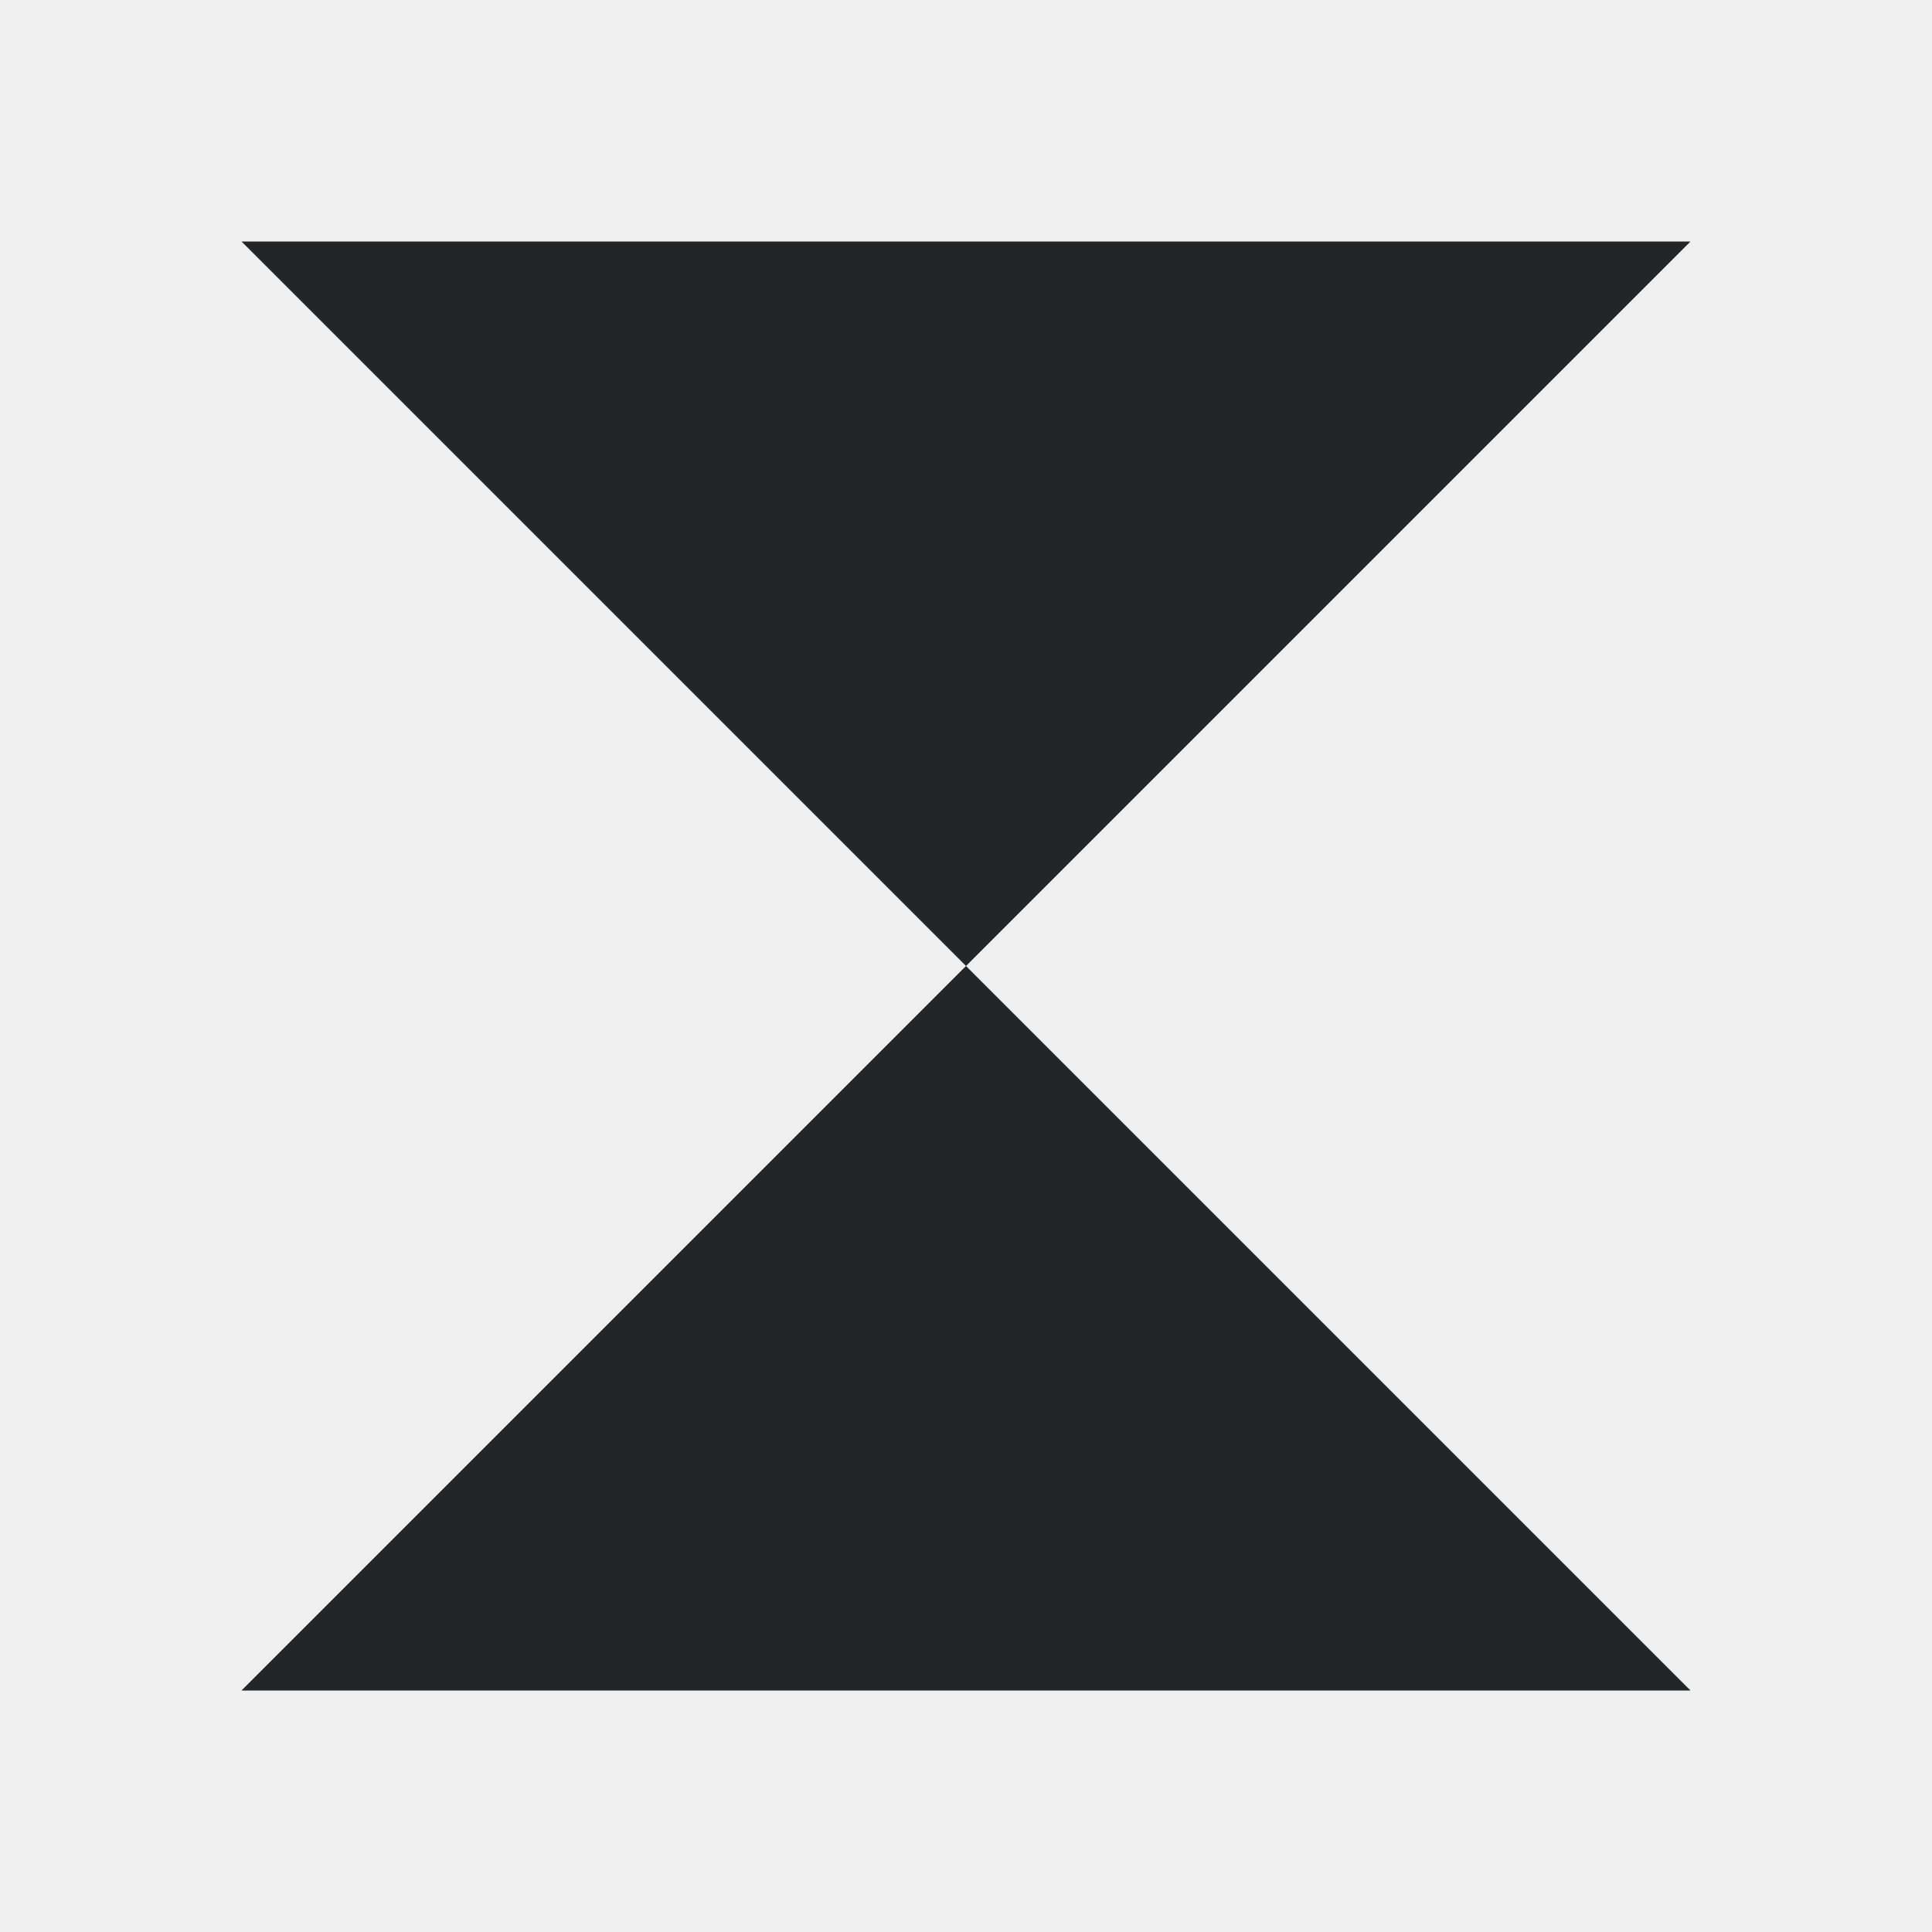
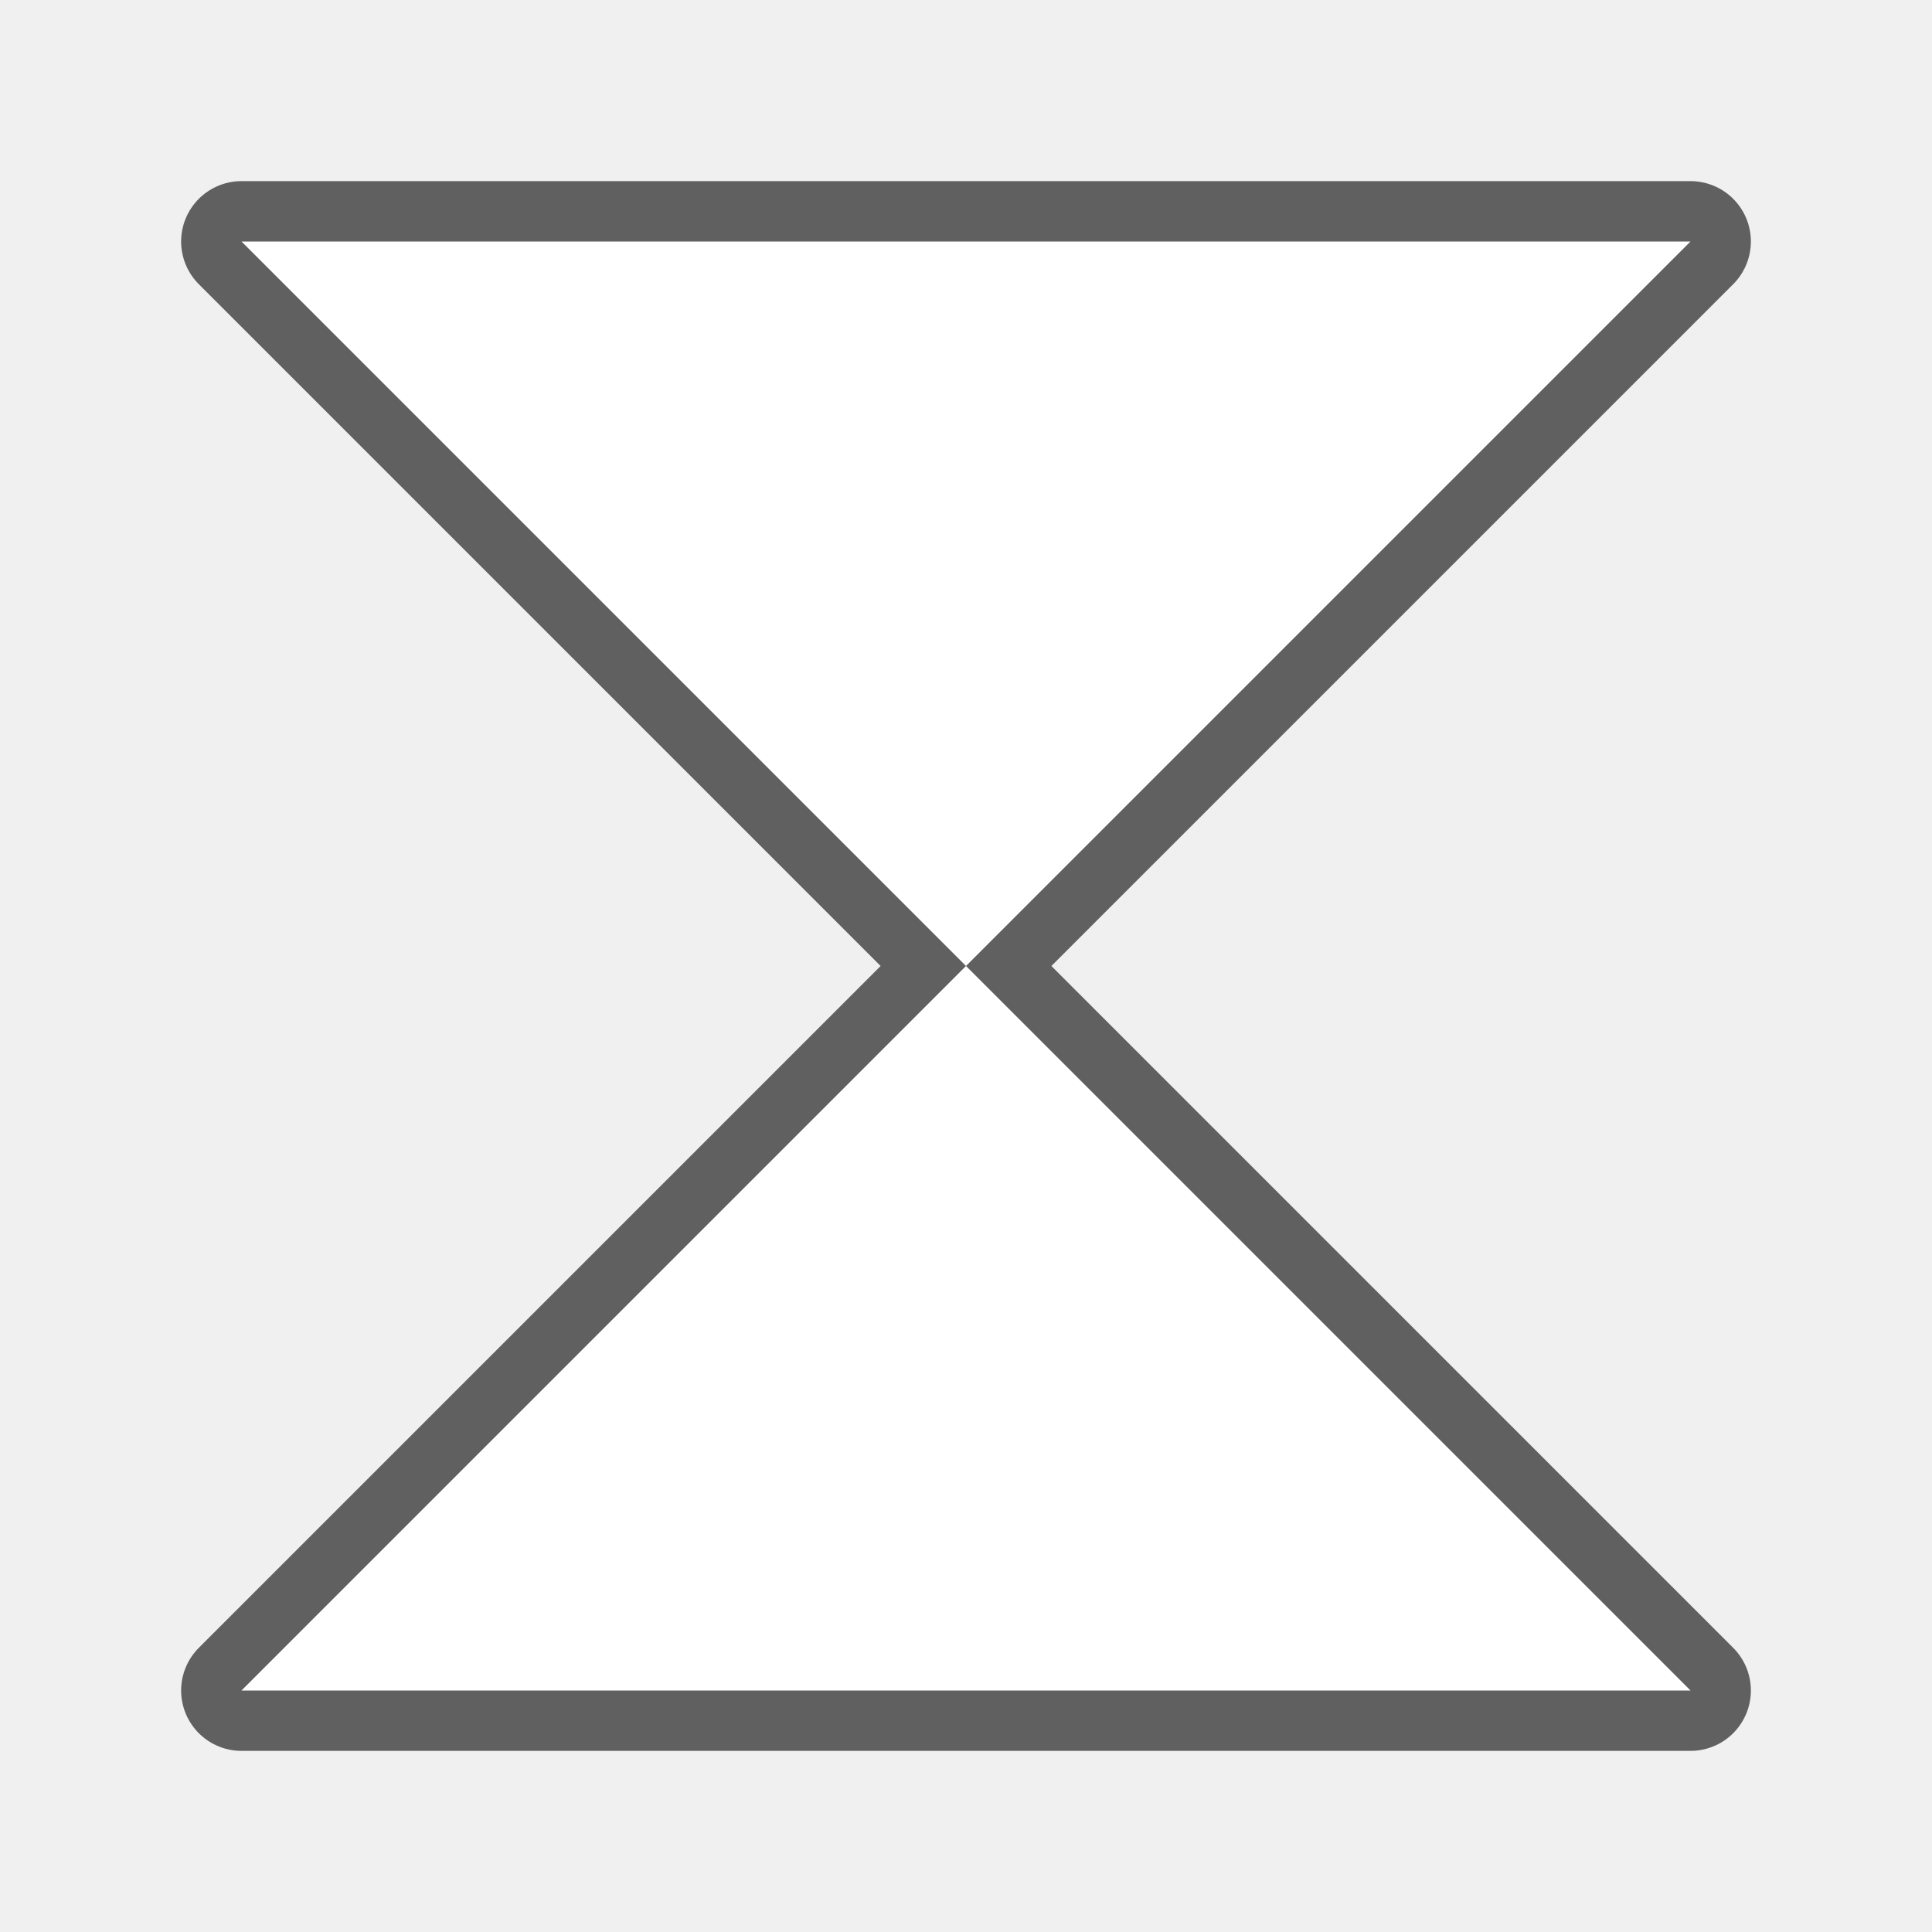
- <svg xmlns="http://www.w3.org/2000/svg" viewBox="0 0 32 32">
-   <path d="m4 4 12 12 12-12zm12 12-12 12h24z" fill="#232629" />
+ <svg xmlns="http://www.w3.org/2000/svg" viewBox="0 0 32 32" version="1.1" id="svg4">
+   <defs id="defs8" />
+   <path style="fill:#000000;stroke:#000000;opacity:0.6;stroke-width:2;stroke-miterlimit:4;stroke-dasharray:none;stroke-linejoin:round" id="path817" fill="#232629" d="m4 4 12 12 12-12zm12 12-12 12h24z" />
+   <path d="m4 4 12 12 12-12zm12 12-12 12h24z" fill="#232629" id="path2" style="fill:#ffffff" />
</svg>
